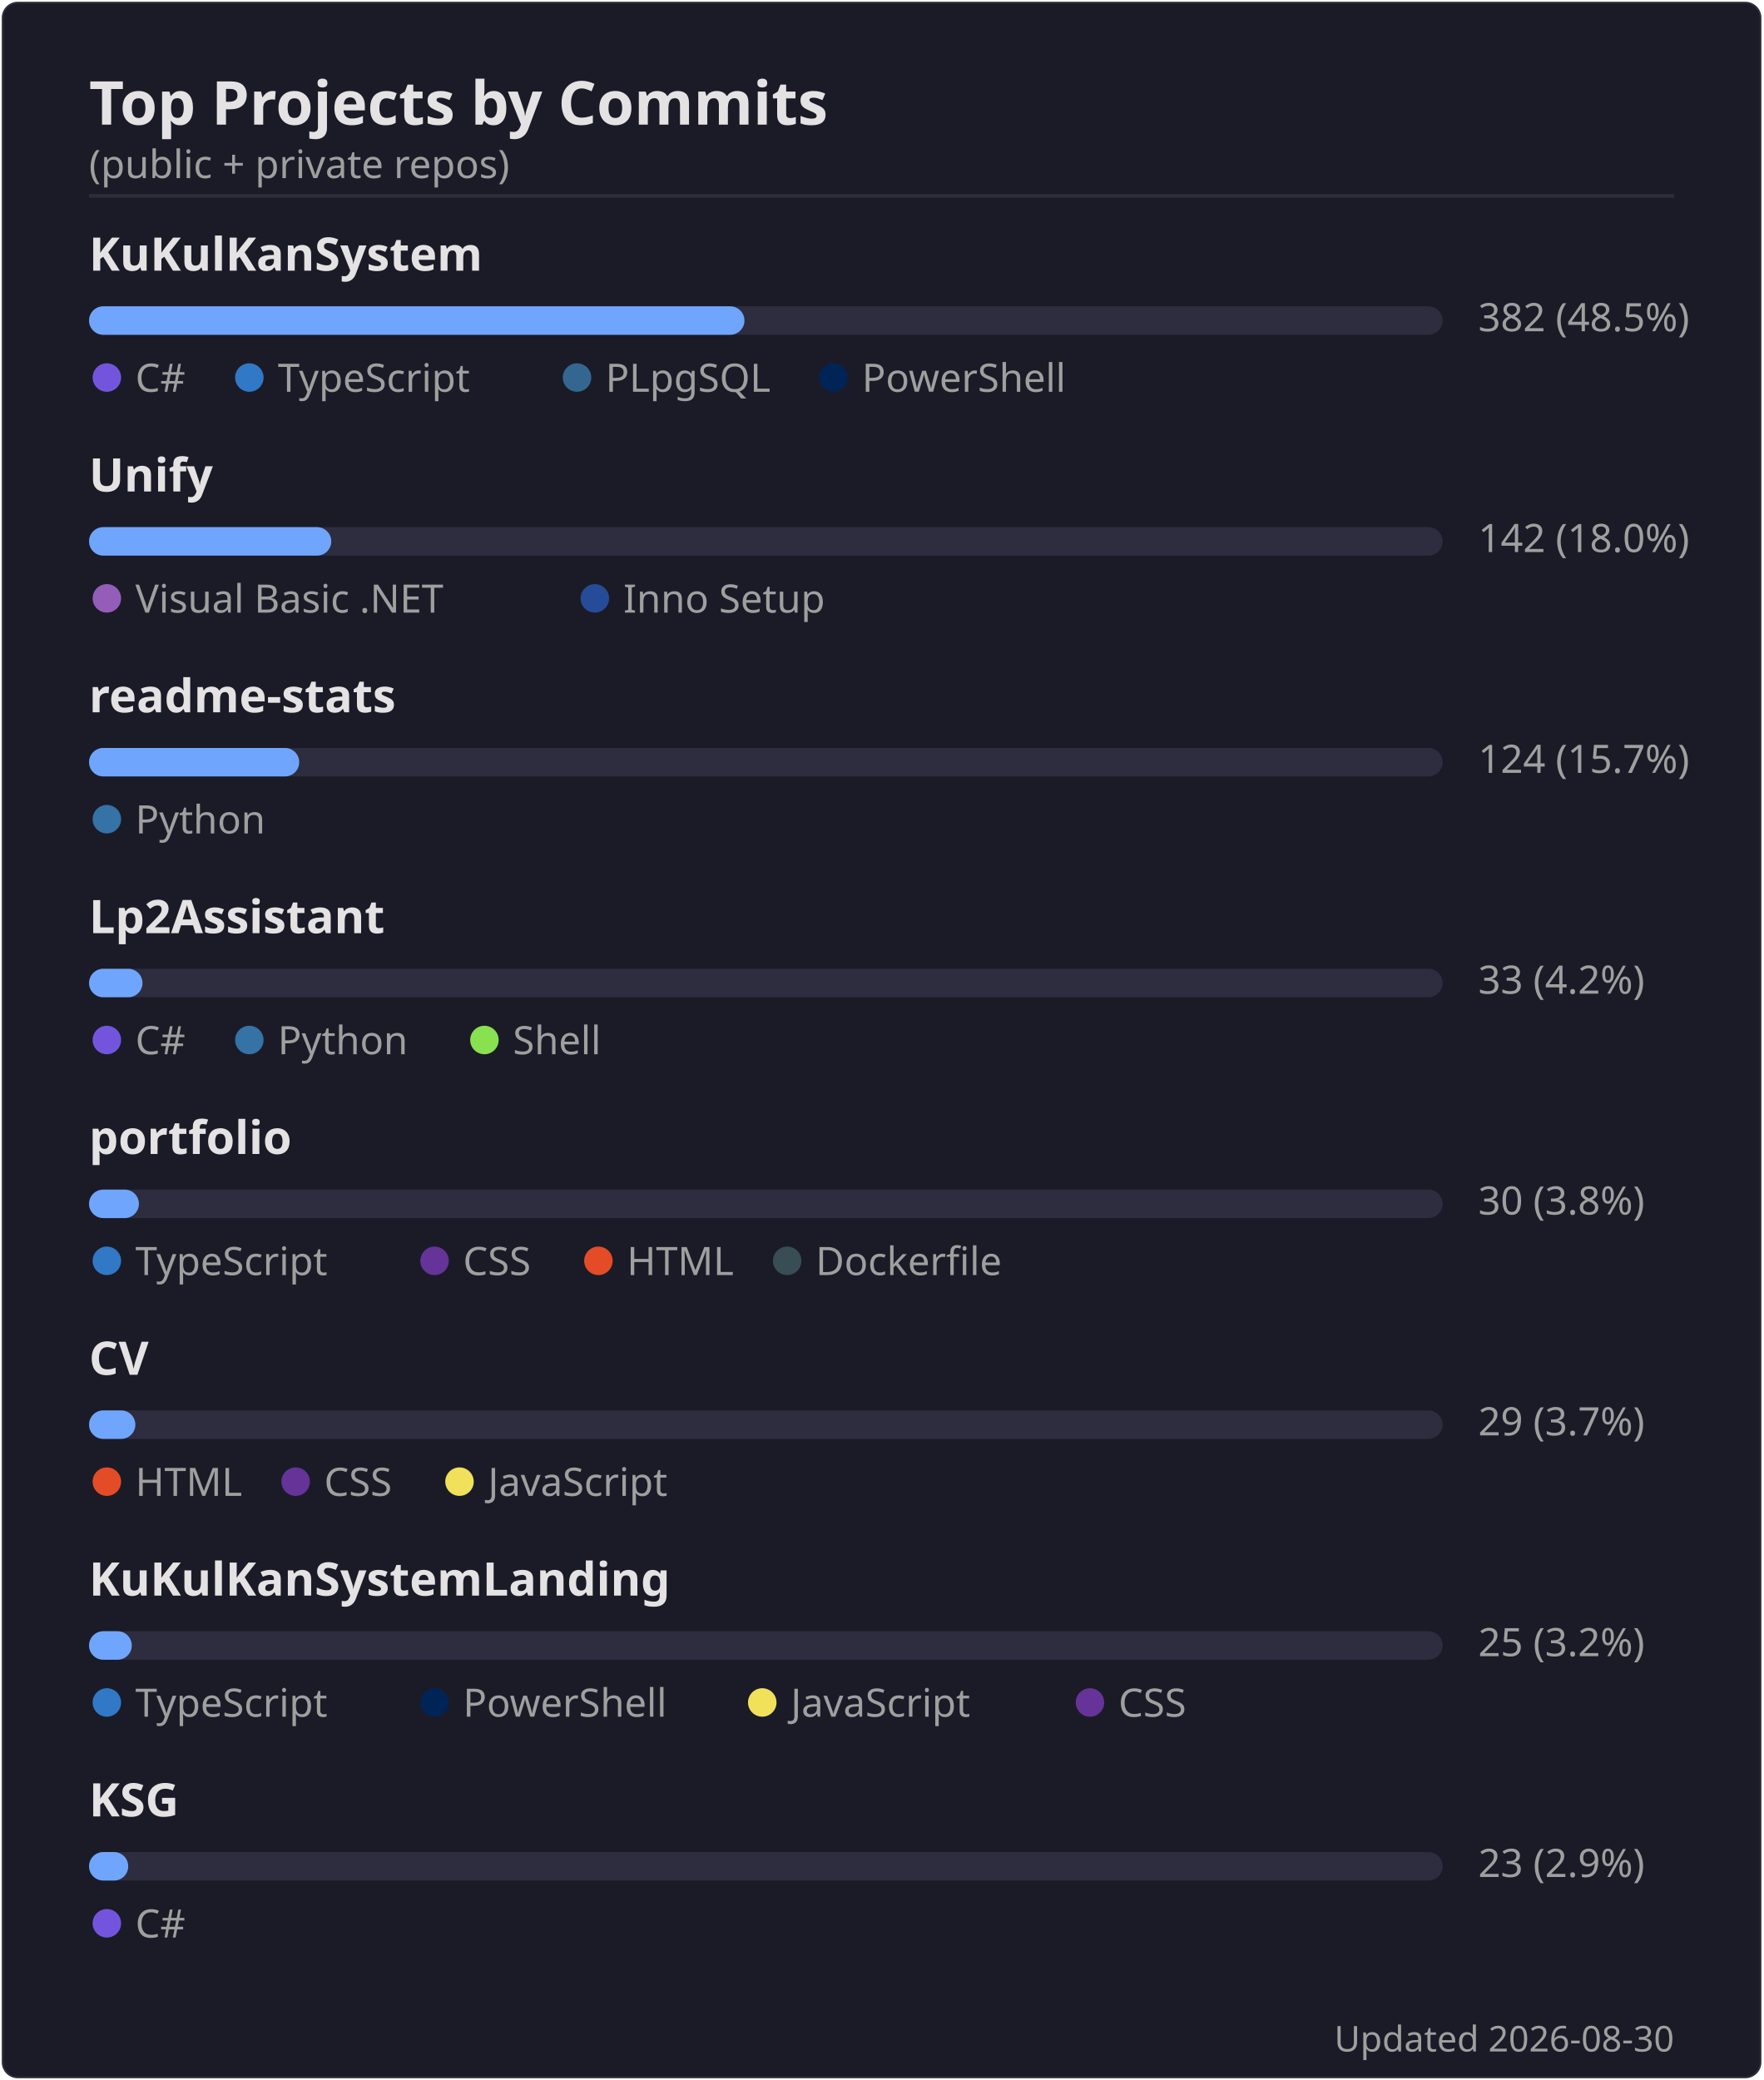
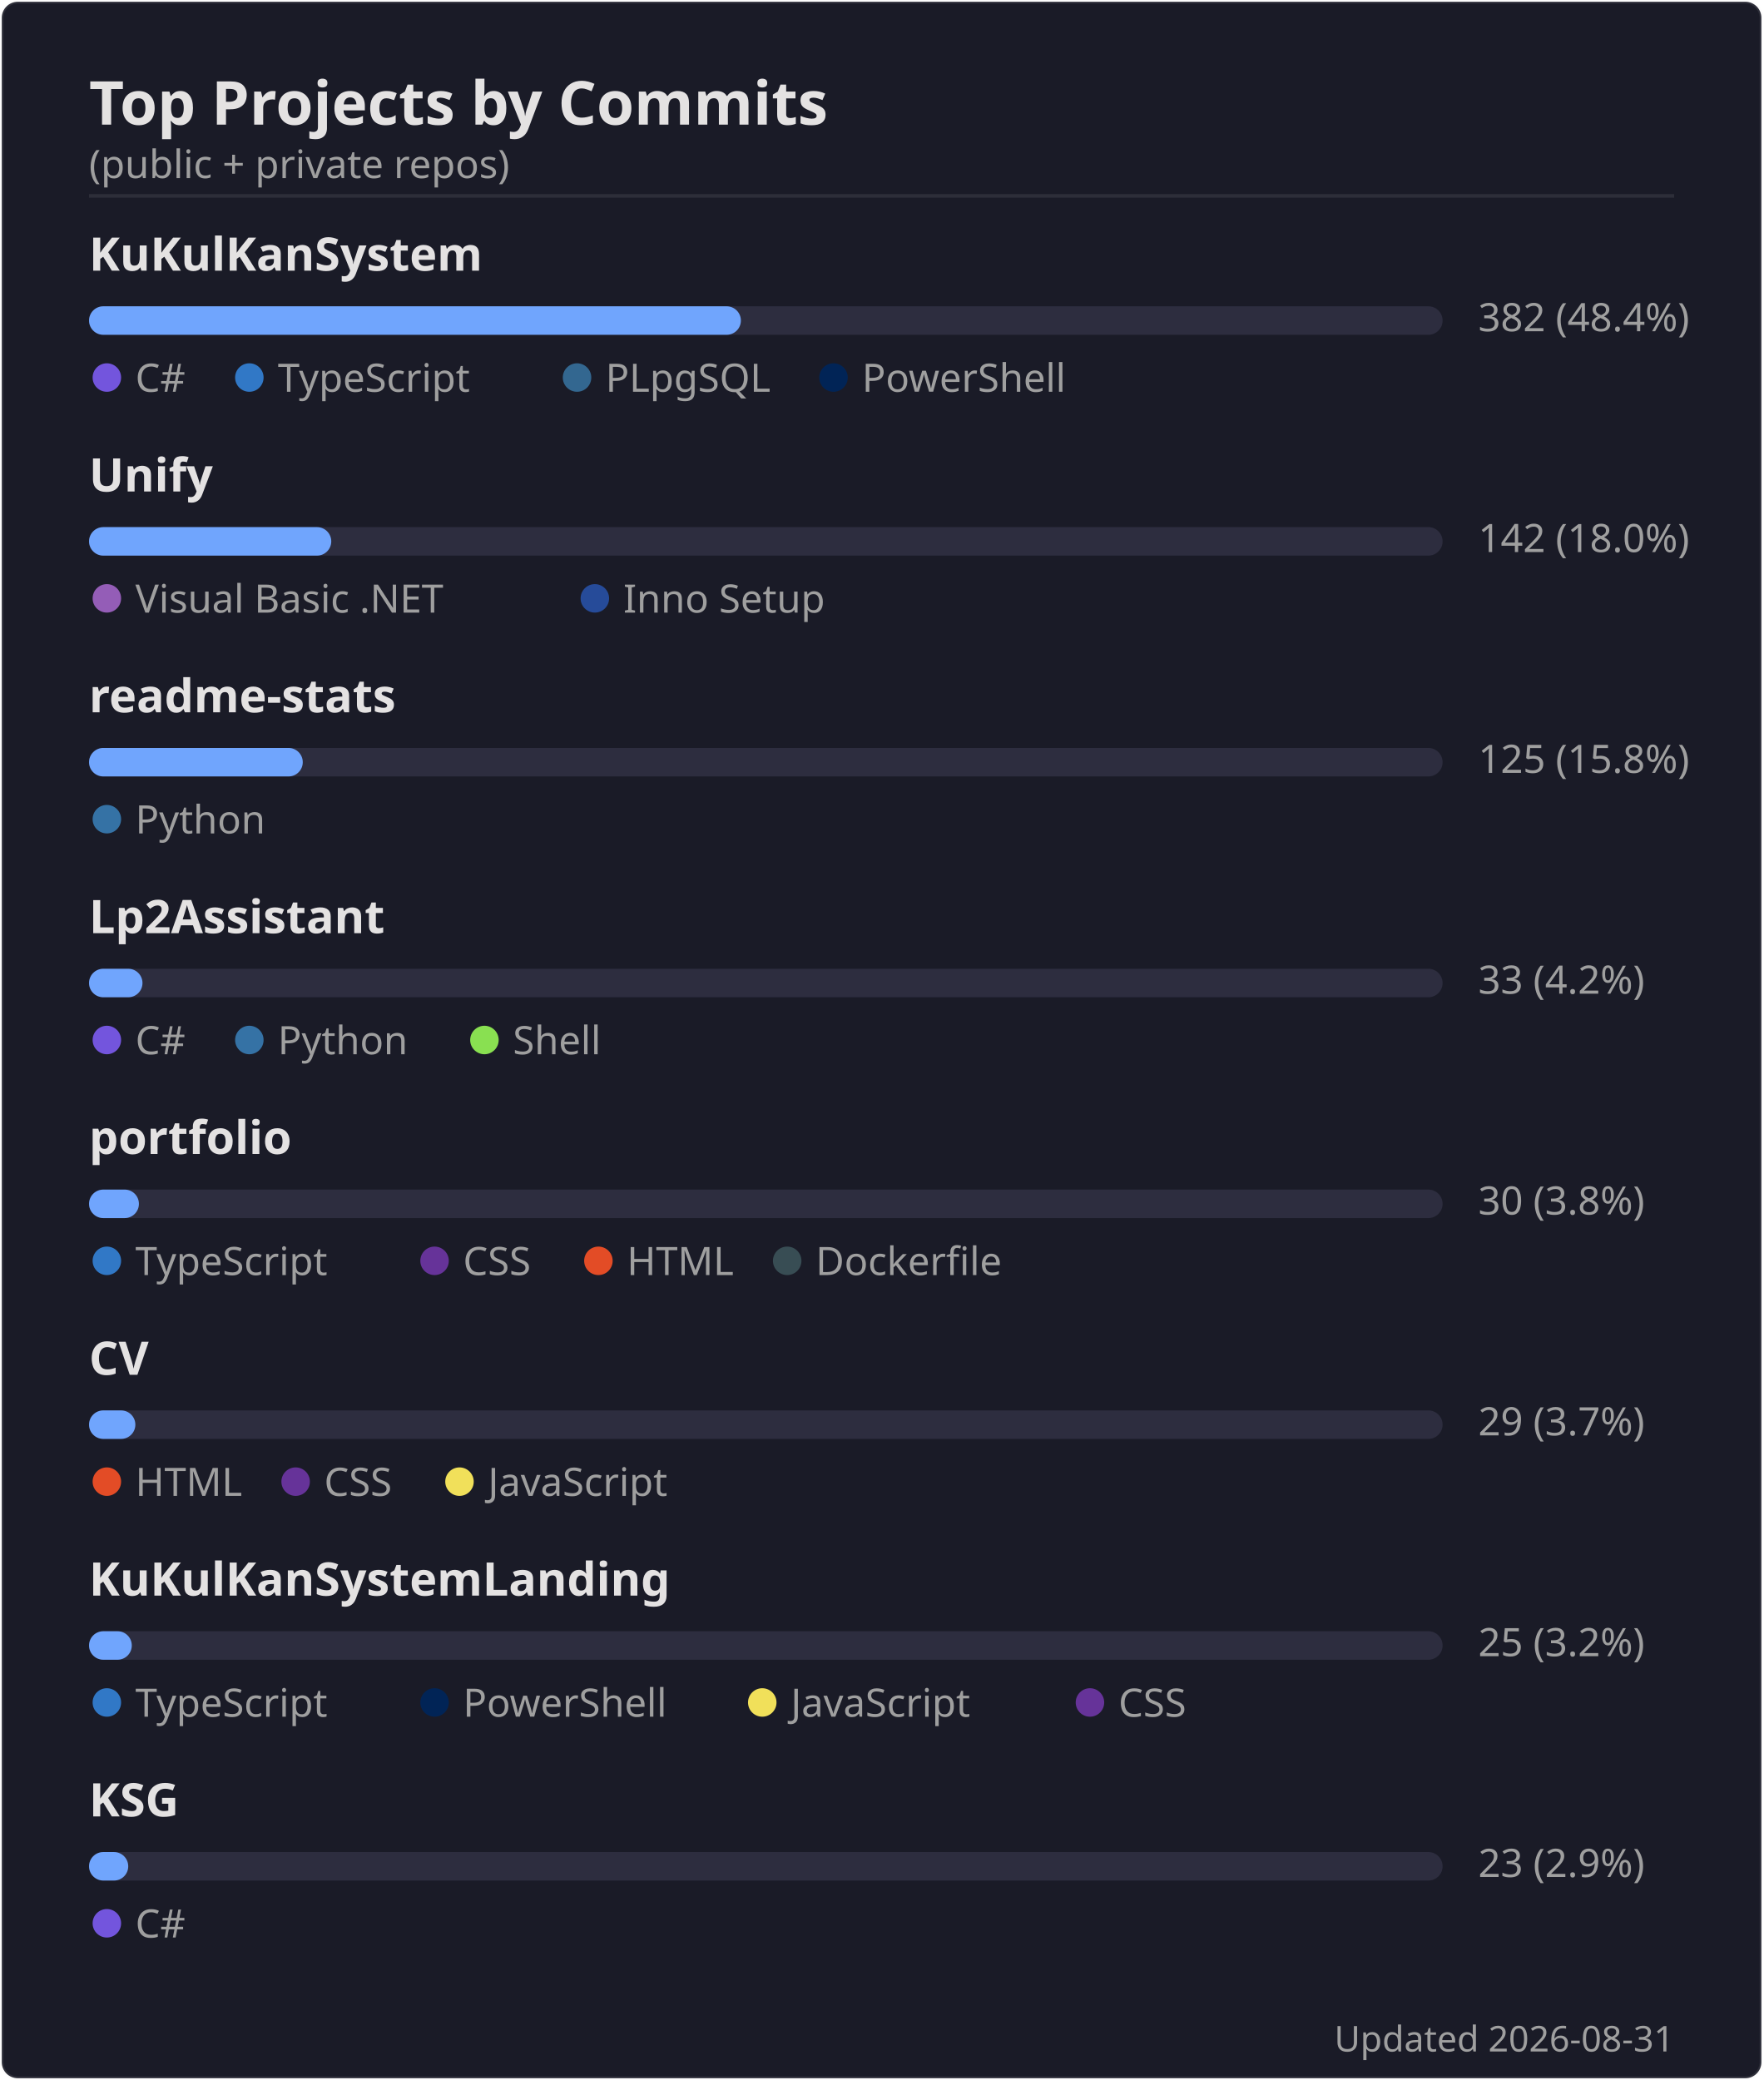
<svg xmlns="http://www.w3.org/2000/svg" width="495" height="584" viewBox="0 0 495 584">
  <rect width="494" height="583" x=".5" y=".5" rx="4.5" fill="#1a1b27" stroke="#e4e2e2" stroke-opacity=".1" />
  <text font-family="'Segoe UI', Ubuntu, 'Helvetica Neue', sans-serif" font-size="17" font-weight="600" fill="#e4e2e2" x="25" y="35" text-anchor="start">Top Projects by Commits</text>
  <text font-family="'Segoe UI', Ubuntu, 'Helvetica Neue', sans-serif" font-size="11" font-weight="400" fill="#9f9f9f" x="25" y="50" text-anchor="start">(public + private repos)</text>
  <line x1="25" x2="470" y1="55" y2="55" stroke="#e4e2e2" stroke-opacity=".1" />
  <text font-family="'Segoe UI', Ubuntu, 'Helvetica Neue', sans-serif" font-size="13" font-weight="600" fill="#e4e2e2" x="25" y="76" text-anchor="start">KuKulKanSystem</text>
  <rect x="25" y="86" width="380" height="8" rx="4" fill="#2d2d3f" />
-   <rect x="25" y="86" width="184" height="8" rx="4" fill="#70a5fd" />
-   <text font-family="'Segoe UI', Ubuntu, 'Helvetica Neue', sans-serif" font-size="11" font-weight="400" fill="#9f9f9f" x="415" y="93" text-anchor="start">382  (48.5%)</text>
+   <rect x="25" y="86" width="183" height="8" rx="4" fill="#70a5fd" />
+   <text font-family="'Segoe UI', Ubuntu, 'Helvetica Neue', sans-serif" font-size="11" font-weight="400" fill="#9f9f9f" x="415" y="93" text-anchor="start">382  (48.4%)</text>
  <circle cx="30" cy="106" r="4" fill="#7355dd" />
  <text font-family="'Segoe UI', Ubuntu, 'Helvetica Neue', sans-serif" font-size="11" font-weight="400" fill="#9f9f9f" x="38" y="110" text-anchor="start">C#</text>
  <circle cx="70" cy="106" r="4" fill="#3178c6" />
  <text font-family="'Segoe UI', Ubuntu, 'Helvetica Neue', sans-serif" font-size="11" font-weight="400" fill="#9f9f9f" x="78" y="110" text-anchor="start">TypeScript</text>
  <circle cx="162" cy="106" r="4" fill="#336790" />
  <text font-family="'Segoe UI', Ubuntu, 'Helvetica Neue', sans-serif" font-size="11" font-weight="400" fill="#9f9f9f" x="170" y="110" text-anchor="start">PLpgSQL</text>
  <circle cx="234" cy="106" r="4" fill="#012456" />
  <text font-family="'Segoe UI', Ubuntu, 'Helvetica Neue', sans-serif" font-size="11" font-weight="400" fill="#9f9f9f" x="242" y="110" text-anchor="start">PowerShell</text>
  <text font-family="'Segoe UI', Ubuntu, 'Helvetica Neue', sans-serif" font-size="13" font-weight="600" fill="#e4e2e2" x="25" y="138" text-anchor="start">Unify</text>
  <rect x="25" y="148" width="380" height="8" rx="4" fill="#2d2d3f" />
  <rect x="25" y="148" width="68" height="8" rx="4" fill="#70a5fd" />
  <text font-family="'Segoe UI', Ubuntu, 'Helvetica Neue', sans-serif" font-size="11" font-weight="400" fill="#9f9f9f" x="415" y="155" text-anchor="start">142  (18.0%)</text>
  <circle cx="30" cy="168" r="4" fill="#945db7" />
  <text font-family="'Segoe UI', Ubuntu, 'Helvetica Neue', sans-serif" font-size="11" font-weight="400" fill="#9f9f9f" x="38" y="172" text-anchor="start">Visual Basic .NET</text>
  <circle cx="167" cy="168" r="4" fill="#264b99" />
  <text font-family="'Segoe UI', Ubuntu, 'Helvetica Neue', sans-serif" font-size="11" font-weight="400" fill="#9f9f9f" x="175" y="172" text-anchor="start">Inno Setup</text>
  <text font-family="'Segoe UI', Ubuntu, 'Helvetica Neue', sans-serif" font-size="13" font-weight="600" fill="#e4e2e2" x="25" y="200" text-anchor="start">readme-stats</text>
  <rect x="25" y="210" width="380" height="8" rx="4" fill="#2d2d3f" />
-   <rect x="25" y="210" width="59" height="8" rx="4" fill="#70a5fd" />
-   <text font-family="'Segoe UI', Ubuntu, 'Helvetica Neue', sans-serif" font-size="11" font-weight="400" fill="#9f9f9f" x="415" y="217" text-anchor="start">124  (15.7%)</text>
+   <rect x="25" y="210" width="60" height="8" rx="4" fill="#70a5fd" />
+   <text font-family="'Segoe UI', Ubuntu, 'Helvetica Neue', sans-serif" font-size="11" font-weight="400" fill="#9f9f9f" x="415" y="217" text-anchor="start">125  (15.8%)</text>
  <circle cx="30" cy="230" r="4" fill="#3572A5" />
  <text font-family="'Segoe UI', Ubuntu, 'Helvetica Neue', sans-serif" font-size="11" font-weight="400" fill="#9f9f9f" x="38" y="234" text-anchor="start">Python</text>
  <text font-family="'Segoe UI', Ubuntu, 'Helvetica Neue', sans-serif" font-size="13" font-weight="600" fill="#e4e2e2" x="25" y="262" text-anchor="start">Lp2Assistant</text>
  <rect x="25" y="272" width="380" height="8" rx="4" fill="#2d2d3f" />
  <rect x="25" y="272" width="15" height="8" rx="4" fill="#70a5fd" />
  <text font-family="'Segoe UI', Ubuntu, 'Helvetica Neue', sans-serif" font-size="11" font-weight="400" fill="#9f9f9f" x="415" y="279" text-anchor="start">33  (4.2%)</text>
  <circle cx="30" cy="292" r="4" fill="#7355dd" />
  <text font-family="'Segoe UI', Ubuntu, 'Helvetica Neue', sans-serif" font-size="11" font-weight="400" fill="#9f9f9f" x="38" y="296" text-anchor="start">C#</text>
  <circle cx="70" cy="292" r="4" fill="#3572A5" />
  <text font-family="'Segoe UI', Ubuntu, 'Helvetica Neue', sans-serif" font-size="11" font-weight="400" fill="#9f9f9f" x="78" y="296" text-anchor="start">Python</text>
  <circle cx="136" cy="292" r="4" fill="#89e051" />
  <text font-family="'Segoe UI', Ubuntu, 'Helvetica Neue', sans-serif" font-size="11" font-weight="400" fill="#9f9f9f" x="144" y="296" text-anchor="start">Shell</text>
  <text font-family="'Segoe UI', Ubuntu, 'Helvetica Neue', sans-serif" font-size="13" font-weight="600" fill="#e4e2e2" x="25" y="324" text-anchor="start">portfolio</text>
  <rect x="25" y="334" width="380" height="8" rx="4" fill="#2d2d3f" />
  <rect x="25" y="334" width="14" height="8" rx="4" fill="#70a5fd" />
  <text font-family="'Segoe UI', Ubuntu, 'Helvetica Neue', sans-serif" font-size="11" font-weight="400" fill="#9f9f9f" x="415" y="341" text-anchor="start">30  (3.8%)</text>
  <circle cx="30" cy="354" r="4" fill="#3178c6" />
  <text font-family="'Segoe UI', Ubuntu, 'Helvetica Neue', sans-serif" font-size="11" font-weight="400" fill="#9f9f9f" x="38" y="358" text-anchor="start">TypeScript</text>
  <circle cx="122" cy="354" r="4" fill="#663399" />
  <text font-family="'Segoe UI', Ubuntu, 'Helvetica Neue', sans-serif" font-size="11" font-weight="400" fill="#9f9f9f" x="130" y="358" text-anchor="start">CSS</text>
  <circle cx="168" cy="354" r="4" fill="#e34c26" />
  <text font-family="'Segoe UI', Ubuntu, 'Helvetica Neue', sans-serif" font-size="11" font-weight="400" fill="#9f9f9f" x="176" y="358" text-anchor="start">HTML</text>
  <circle cx="221" cy="354" r="4" fill="#384d54" />
  <text font-family="'Segoe UI', Ubuntu, 'Helvetica Neue', sans-serif" font-size="11" font-weight="400" fill="#9f9f9f" x="229" y="358" text-anchor="start">Dockerfile</text>
  <text font-family="'Segoe UI', Ubuntu, 'Helvetica Neue', sans-serif" font-size="13" font-weight="600" fill="#e4e2e2" x="25" y="386" text-anchor="start">CV</text>
  <rect x="25" y="396" width="380" height="8" rx="4" fill="#2d2d3f" />
  <rect x="25" y="396" width="13" height="8" rx="4" fill="#70a5fd" />
  <text font-family="'Segoe UI', Ubuntu, 'Helvetica Neue', sans-serif" font-size="11" font-weight="400" fill="#9f9f9f" x="415" y="403" text-anchor="start">29  (3.7%)</text>
  <circle cx="30" cy="416" r="4" fill="#e34c26" />
  <text font-family="'Segoe UI', Ubuntu, 'Helvetica Neue', sans-serif" font-size="11" font-weight="400" fill="#9f9f9f" x="38" y="420" text-anchor="start">HTML</text>
  <circle cx="83" cy="416" r="4" fill="#663399" />
  <text font-family="'Segoe UI', Ubuntu, 'Helvetica Neue', sans-serif" font-size="11" font-weight="400" fill="#9f9f9f" x="91" y="420" text-anchor="start">CSS</text>
  <circle cx="129" cy="416" r="4" fill="#f1e05a" />
  <text font-family="'Segoe UI', Ubuntu, 'Helvetica Neue', sans-serif" font-size="11" font-weight="400" fill="#9f9f9f" x="137" y="420" text-anchor="start">JavaScript</text>
  <text font-family="'Segoe UI', Ubuntu, 'Helvetica Neue', sans-serif" font-size="13" font-weight="600" fill="#e4e2e2" x="25" y="448" text-anchor="start">KuKulKanSystemLanding</text>
  <rect x="25" y="458" width="380" height="8" rx="4" fill="#2d2d3f" />
  <rect x="25" y="458" width="12" height="8" rx="4" fill="#70a5fd" />
  <text font-family="'Segoe UI', Ubuntu, 'Helvetica Neue', sans-serif" font-size="11" font-weight="400" fill="#9f9f9f" x="415" y="465" text-anchor="start">25  (3.2%)</text>
  <circle cx="30" cy="478" r="4" fill="#3178c6" />
  <text font-family="'Segoe UI', Ubuntu, 'Helvetica Neue', sans-serif" font-size="11" font-weight="400" fill="#9f9f9f" x="38" y="482" text-anchor="start">TypeScript</text>
  <circle cx="122" cy="478" r="4" fill="#012456" />
  <text font-family="'Segoe UI', Ubuntu, 'Helvetica Neue', sans-serif" font-size="11" font-weight="400" fill="#9f9f9f" x="130" y="482" text-anchor="start">PowerShell</text>
  <circle cx="214" cy="478" r="4" fill="#f1e05a" />
  <text font-family="'Segoe UI', Ubuntu, 'Helvetica Neue', sans-serif" font-size="11" font-weight="400" fill="#9f9f9f" x="222" y="482" text-anchor="start">JavaScript</text>
  <circle cx="306" cy="478" r="4" fill="#663399" />
  <text font-family="'Segoe UI', Ubuntu, 'Helvetica Neue', sans-serif" font-size="11" font-weight="400" fill="#9f9f9f" x="314" y="482" text-anchor="start">CSS</text>
  <text font-family="'Segoe UI', Ubuntu, 'Helvetica Neue', sans-serif" font-size="13" font-weight="600" fill="#e4e2e2" x="25" y="510" text-anchor="start">KSG</text>
  <rect x="25" y="520" width="380" height="8" rx="4" fill="#2d2d3f" />
  <rect x="25" y="520" width="11" height="8" rx="4" fill="#70a5fd" />
  <text font-family="'Segoe UI', Ubuntu, 'Helvetica Neue', sans-serif" font-size="11" font-weight="400" fill="#9f9f9f" x="415" y="527" text-anchor="start">23  (2.9%)</text>
  <circle cx="30" cy="540" r="4" fill="#7355dd" />
  <text font-family="'Segoe UI', Ubuntu, 'Helvetica Neue', sans-serif" font-size="11" font-weight="400" fill="#9f9f9f" x="38" y="544" text-anchor="start">C#</text>
-   <text font-family="'Segoe UI', Ubuntu, 'Helvetica Neue', sans-serif" font-size="10" font-weight="400" fill="#9f9f9f" x="470" y="576" text-anchor="end">Updated 2026-08-30</text>
+   <text font-family="'Segoe UI', Ubuntu, 'Helvetica Neue', sans-serif" font-size="10" font-weight="400" fill="#9f9f9f" x="470" y="576" text-anchor="end">Updated 2026-08-31</text>
</svg>
